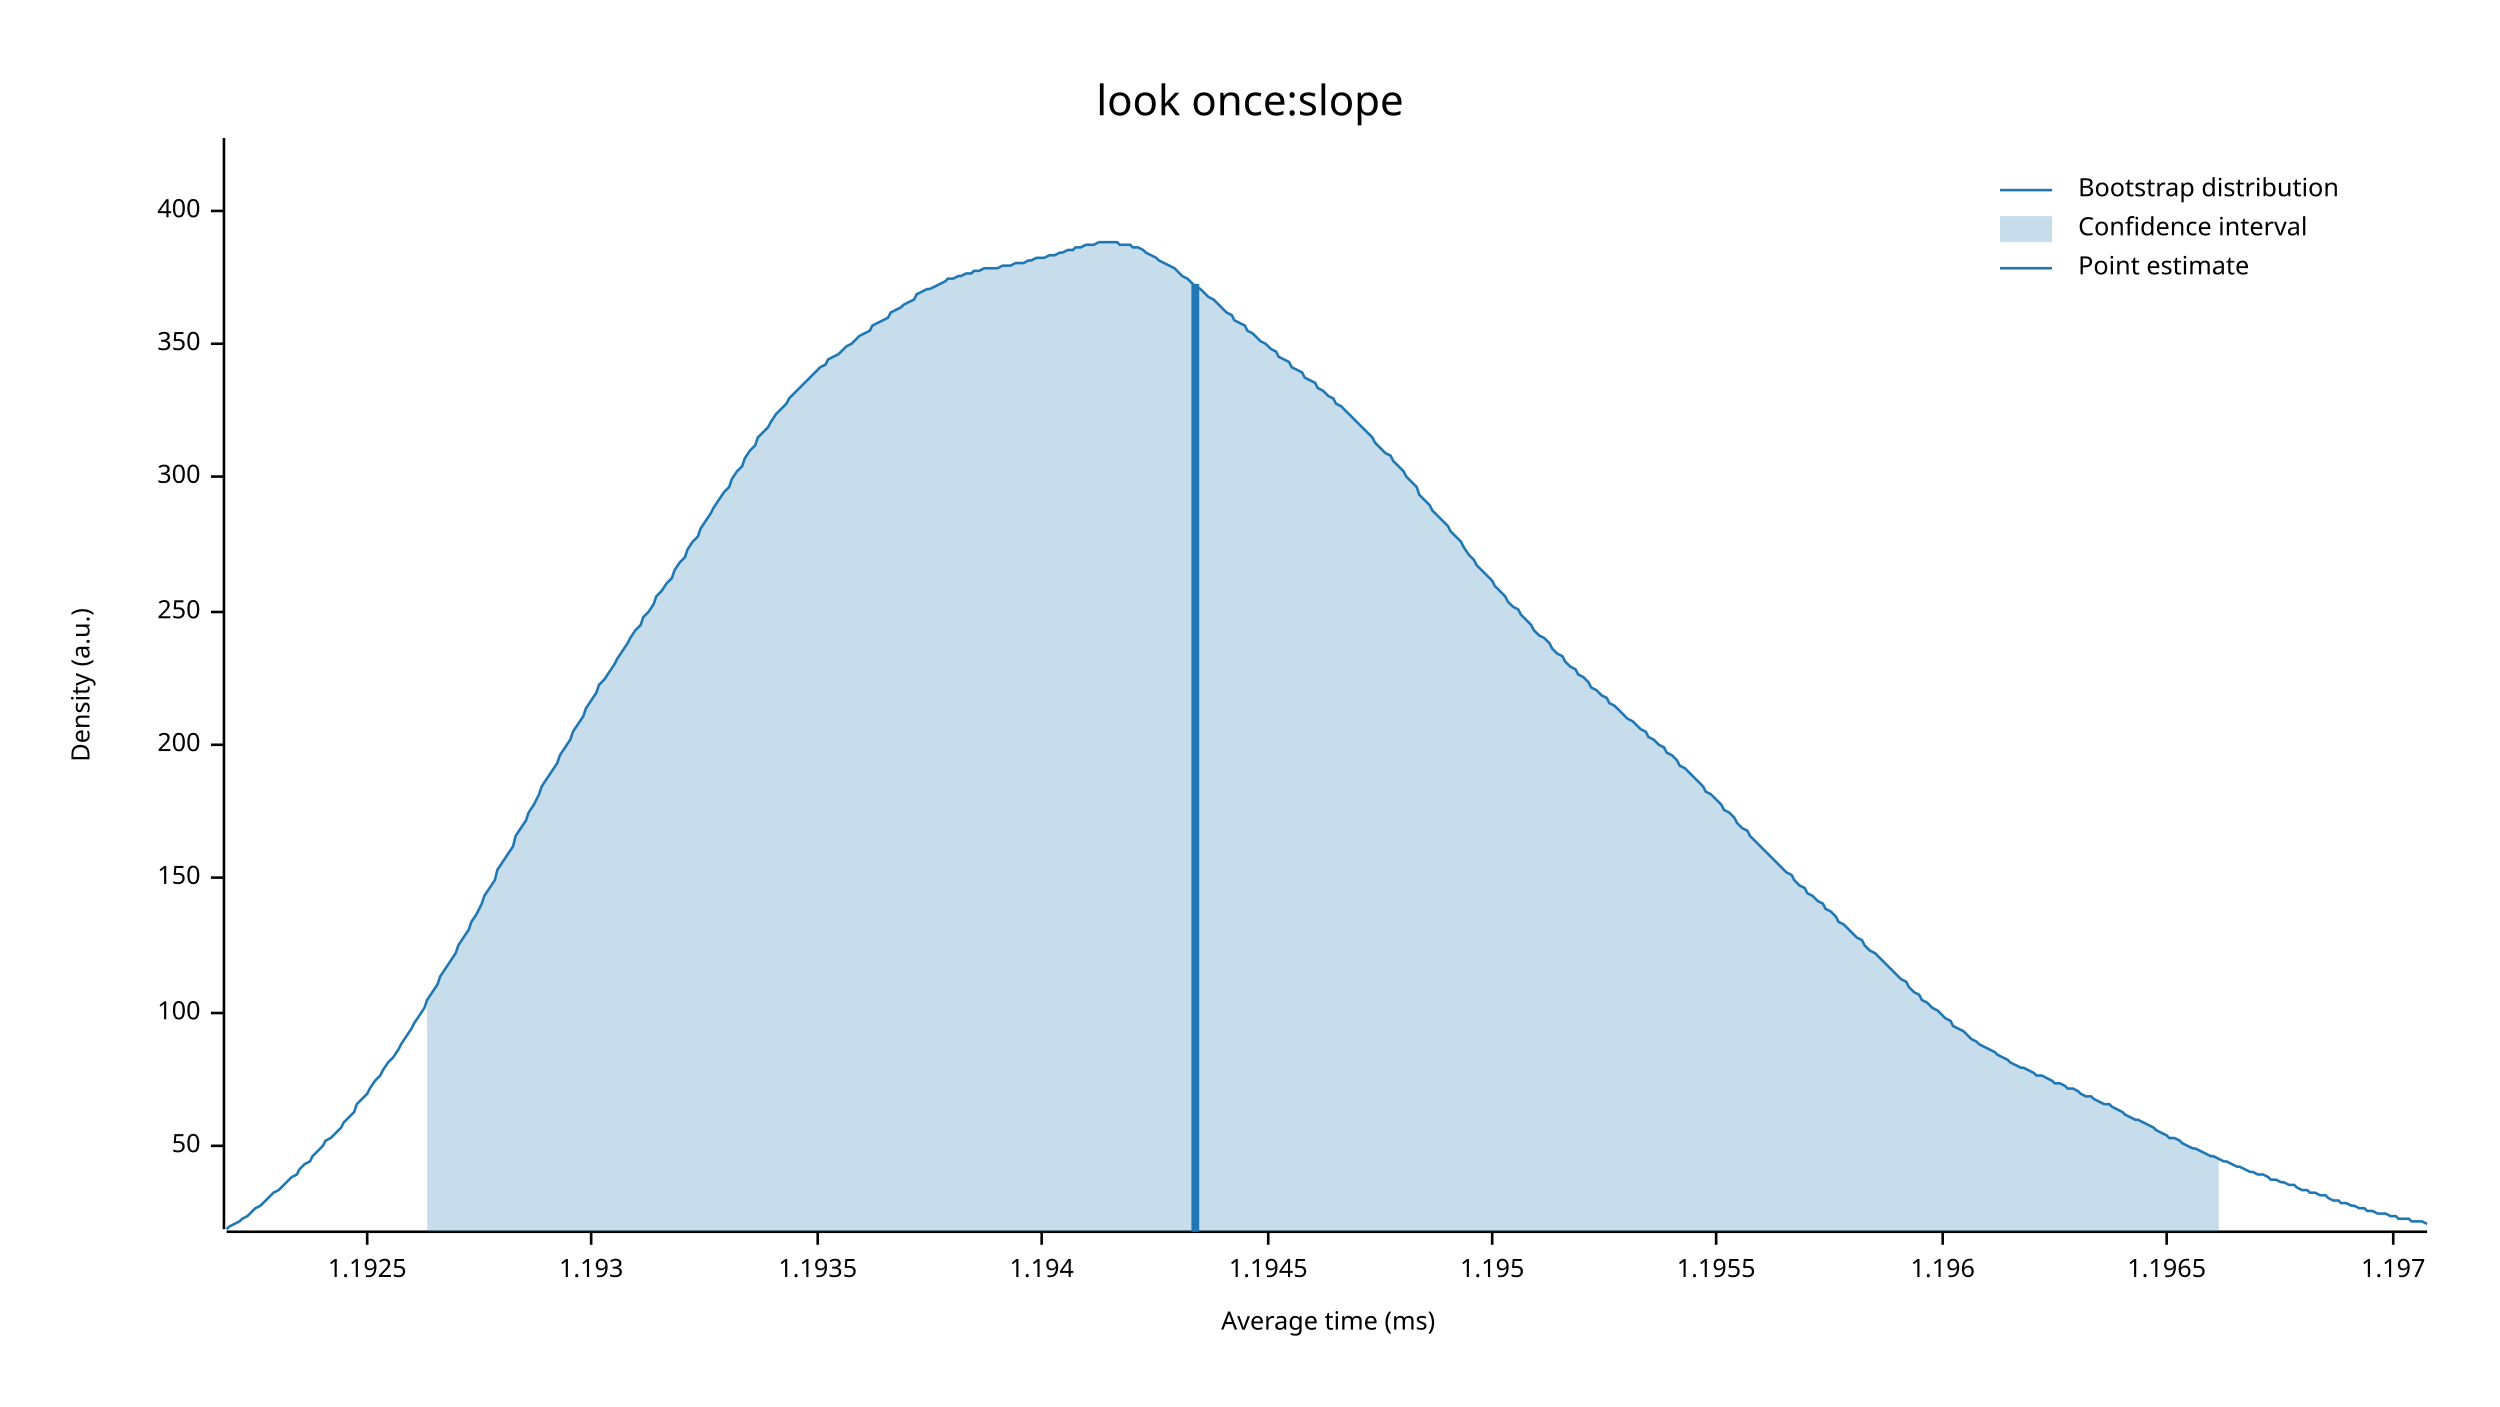
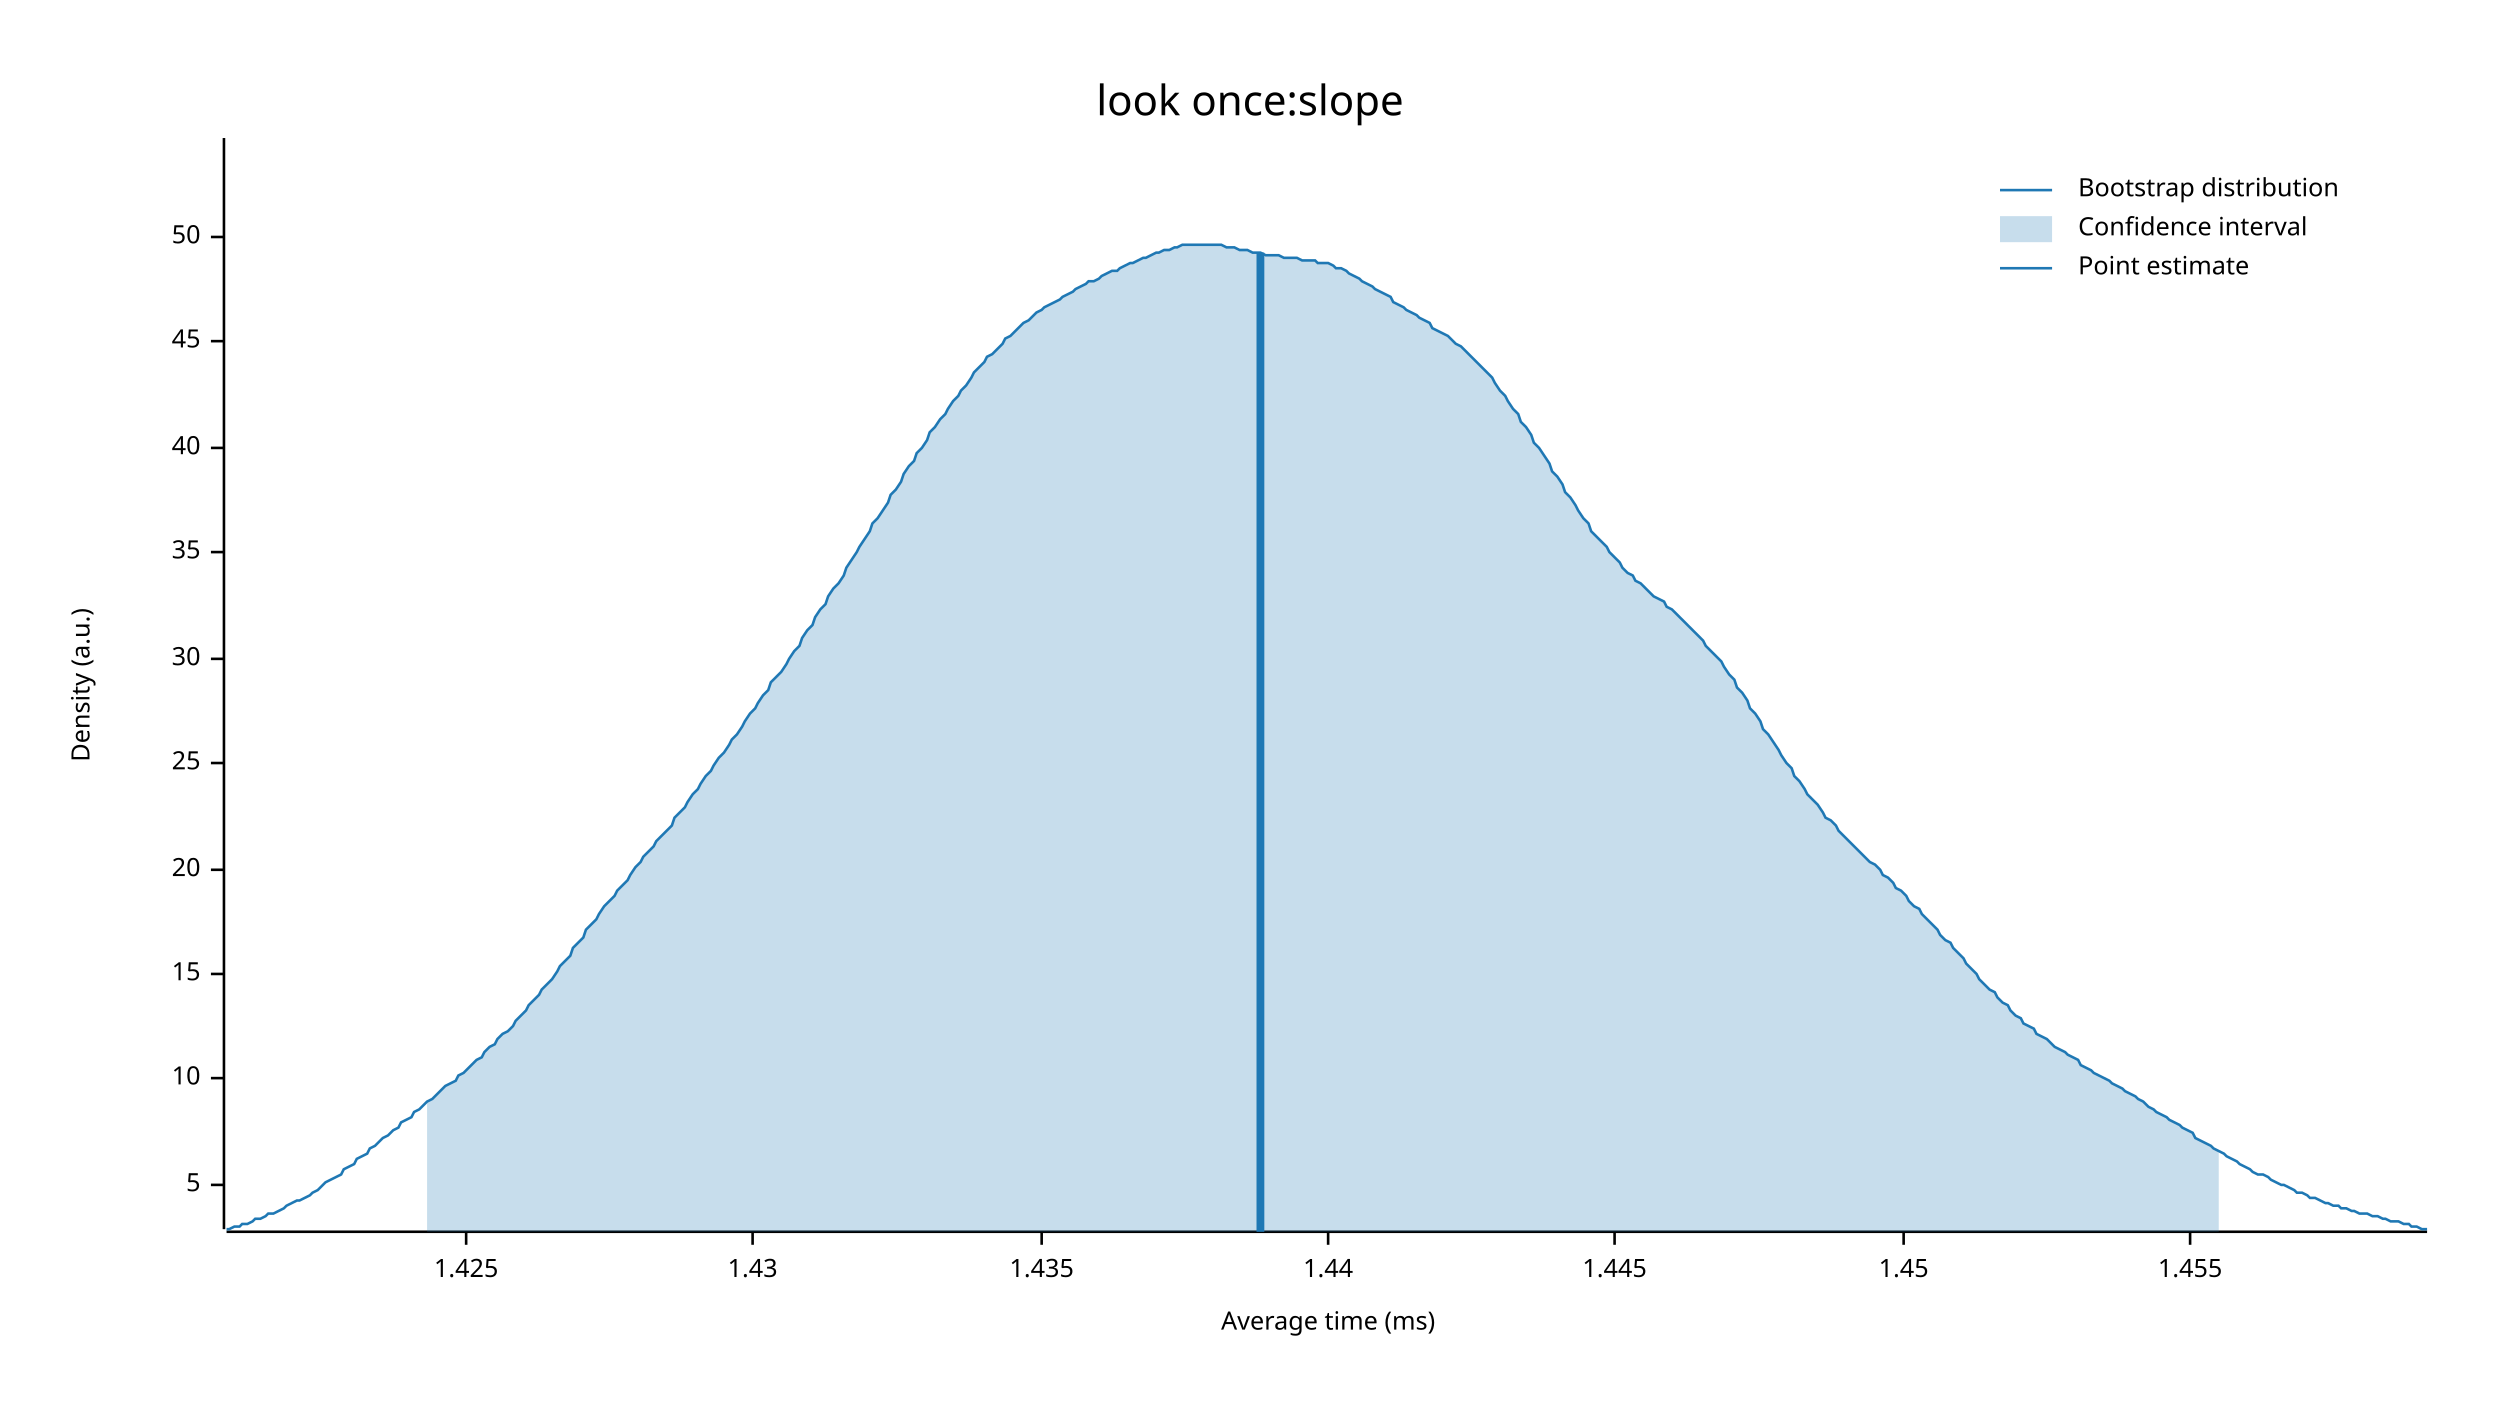
<svg xmlns="http://www.w3.org/2000/svg" width="960" height="540" viewBox="0 0 960 540">
  <text x="480" y="32" dy="0.76em" text-anchor="middle" font-family="sans-serif" font-size="16.129" opacity="1" fill="#000000">
look once:slope
</text>
  <text x="27" y="263" dy="0.76em" text-anchor="middle" font-family="sans-serif" font-size="9.677" opacity="1" fill="#000000" transform="rotate(270, 27, 263)">
Density (a.u.)
</text>
  <text x="510" y="513" dy="-0.5ex" text-anchor="middle" font-family="sans-serif" font-size="9.677" opacity="1" fill="#000000">
Average time (ms)
</text>
  <polyline fill="none" opacity="1" stroke="#000000" stroke-width="1" points="86,53 86,472 " />
-   <text x="77" y="440" dy="0.5ex" text-anchor="end" font-family="sans-serif" font-size="9.677" opacity="1" fill="#000000">
+   <text x="77" y="455" dy="0.5ex" text-anchor="end" font-family="sans-serif" font-size="9.677" opacity="1" fill="#000000">
+ 5
+ </text>
+   <polyline fill="none" opacity="1" stroke="#000000" stroke-width="1" points="81,455 86,455 " />
+   <text x="77" y="414" dy="0.5ex" text-anchor="end" font-family="sans-serif" font-size="9.677" opacity="1" fill="#000000">
+ 10
+ </text>
+   <polyline fill="none" opacity="1" stroke="#000000" stroke-width="1" points="81,414 86,414 " />
+   <text x="77" y="374" dy="0.5ex" text-anchor="end" font-family="sans-serif" font-size="9.677" opacity="1" fill="#000000">
+ 15
+ </text>
+   <polyline fill="none" opacity="1" stroke="#000000" stroke-width="1" points="81,374 86,374 " />
+   <text x="77" y="334" dy="0.5ex" text-anchor="end" font-family="sans-serif" font-size="9.677" opacity="1" fill="#000000">
+ 20
+ </text>
+   <polyline fill="none" opacity="1" stroke="#000000" stroke-width="1" points="81,334 86,334 " />
+   <text x="77" y="293" dy="0.5ex" text-anchor="end" font-family="sans-serif" font-size="9.677" opacity="1" fill="#000000">
+ 25
+ </text>
+   <polyline fill="none" opacity="1" stroke="#000000" stroke-width="1" points="81,293 86,293 " />
+   <text x="77" y="253" dy="0.5ex" text-anchor="end" font-family="sans-serif" font-size="9.677" opacity="1" fill="#000000">
+ 30
+ </text>
+   <polyline fill="none" opacity="1" stroke="#000000" stroke-width="1" points="81,253 86,253 " />
+   <text x="77" y="212" dy="0.5ex" text-anchor="end" font-family="sans-serif" font-size="9.677" opacity="1" fill="#000000">
+ 35
+ </text>
+   <polyline fill="none" opacity="1" stroke="#000000" stroke-width="1" points="81,212 86,212 " />
+   <text x="77" y="172" dy="0.5ex" text-anchor="end" font-family="sans-serif" font-size="9.677" opacity="1" fill="#000000">
+ 40
+ </text>
+   <polyline fill="none" opacity="1" stroke="#000000" stroke-width="1" points="81,172 86,172 " />
+   <text x="77" y="131" dy="0.5ex" text-anchor="end" font-family="sans-serif" font-size="9.677" opacity="1" fill="#000000">
+ 45
+ </text>
+   <polyline fill="none" opacity="1" stroke="#000000" stroke-width="1" points="81,131 86,131 " />
+   <text x="77" y="91" dy="0.5ex" text-anchor="end" font-family="sans-serif" font-size="9.677" opacity="1" fill="#000000">
50
</text>
-   <polyline fill="none" opacity="1" stroke="#000000" stroke-width="1" points="81,440 86,440 " />
-   <text x="77" y="389" dy="0.5ex" text-anchor="end" font-family="sans-serif" font-size="9.677" opacity="1" fill="#000000">
- 100
+   <polyline fill="none" opacity="1" stroke="#000000" stroke-width="1" points="81,91 86,91 " />
+   <polyline fill="none" opacity="1" stroke="#000000" stroke-width="1" points="87,473 932,473 " />
+   <text x="179" y="483" dy="0.76em" text-anchor="middle" font-family="sans-serif" font-size="9.677" opacity="1" fill="#000000">
+ 1.425
</text>
-   <polyline fill="none" opacity="1" stroke="#000000" stroke-width="1" points="81,389 86,389 " />
-   <text x="77" y="337" dy="0.5ex" text-anchor="end" font-family="sans-serif" font-size="9.677" opacity="1" fill="#000000">
- 150
+   <polyline fill="none" opacity="1" stroke="#000000" stroke-width="1" points="179,473 179,478 " />
+   <text x="289" y="483" dy="0.76em" text-anchor="middle" font-family="sans-serif" font-size="9.677" opacity="1" fill="#000000">
+ 1.43
</text>
-   <polyline fill="none" opacity="1" stroke="#000000" stroke-width="1" points="81,337 86,337 " />
-   <text x="77" y="286" dy="0.5ex" text-anchor="end" font-family="sans-serif" font-size="9.677" opacity="1" fill="#000000">
- 200
- </text>
-   <polyline fill="none" opacity="1" stroke="#000000" stroke-width="1" points="81,286 86,286 " />
-   <text x="77" y="235" dy="0.5ex" text-anchor="end" font-family="sans-serif" font-size="9.677" opacity="1" fill="#000000">
- 250
- </text>
-   <polyline fill="none" opacity="1" stroke="#000000" stroke-width="1" points="81,235 86,235 " />
-   <text x="77" y="183" dy="0.5ex" text-anchor="end" font-family="sans-serif" font-size="9.677" opacity="1" fill="#000000">
- 300
- </text>
-   <polyline fill="none" opacity="1" stroke="#000000" stroke-width="1" points="81,183 86,183 " />
-   <text x="77" y="132" dy="0.5ex" text-anchor="end" font-family="sans-serif" font-size="9.677" opacity="1" fill="#000000">
- 350
- </text>
-   <polyline fill="none" opacity="1" stroke="#000000" stroke-width="1" points="81,132 86,132 " />
-   <text x="77" y="81" dy="0.5ex" text-anchor="end" font-family="sans-serif" font-size="9.677" opacity="1" fill="#000000">
- 400
- </text>
-   <polyline fill="none" opacity="1" stroke="#000000" stroke-width="1" points="81,81 86,81 " />
-   <polyline fill="none" opacity="1" stroke="#000000" stroke-width="1" points="87,473 932,473 " />
-   <text x="141" y="483" dy="0.76em" text-anchor="middle" font-family="sans-serif" font-size="9.677" opacity="1" fill="#000000">
- 1.1925
- </text>
-   <polyline fill="none" opacity="1" stroke="#000000" stroke-width="1" points="141,473 141,478 " />
-   <text x="227" y="483" dy="0.76em" text-anchor="middle" font-family="sans-serif" font-size="9.677" opacity="1" fill="#000000">
- 1.193
- </text>
-   <polyline fill="none" opacity="1" stroke="#000000" stroke-width="1" points="227,473 227,478 " />
-   <text x="314" y="483" dy="0.76em" text-anchor="middle" font-family="sans-serif" font-size="9.677" opacity="1" fill="#000000">
- 1.1935
- </text>
-   <polyline fill="none" opacity="1" stroke="#000000" stroke-width="1" points="314,473 314,478 " />
+   <polyline fill="none" opacity="1" stroke="#000000" stroke-width="1" points="289,473 289,478 " />
  <text x="400" y="483" dy="0.76em" text-anchor="middle" font-family="sans-serif" font-size="9.677" opacity="1" fill="#000000">
- 1.194
+ 1.435
</text>
  <polyline fill="none" opacity="1" stroke="#000000" stroke-width="1" points="400,473 400,478 " />
-   <text x="487" y="483" dy="0.76em" text-anchor="middle" font-family="sans-serif" font-size="9.677" opacity="1" fill="#000000">
- 1.1945
+   <text x="510" y="483" dy="0.76em" text-anchor="middle" font-family="sans-serif" font-size="9.677" opacity="1" fill="#000000">
+ 1.44
</text>
-   <polyline fill="none" opacity="1" stroke="#000000" stroke-width="1" points="487,473 487,478 " />
-   <text x="573" y="483" dy="0.76em" text-anchor="middle" font-family="sans-serif" font-size="9.677" opacity="1" fill="#000000">
- 1.195
+   <polyline fill="none" opacity="1" stroke="#000000" stroke-width="1" points="510,473 510,478 " />
+   <text x="620" y="483" dy="0.76em" text-anchor="middle" font-family="sans-serif" font-size="9.677" opacity="1" fill="#000000">
+ 1.445
</text>
-   <polyline fill="none" opacity="1" stroke="#000000" stroke-width="1" points="573,473 573,478 " />
-   <text x="659" y="483" dy="0.76em" text-anchor="middle" font-family="sans-serif" font-size="9.677" opacity="1" fill="#000000">
- 1.1955
+   <polyline fill="none" opacity="1" stroke="#000000" stroke-width="1" points="620,473 620,478 " />
+   <text x="731" y="483" dy="0.76em" text-anchor="middle" font-family="sans-serif" font-size="9.677" opacity="1" fill="#000000">
+ 1.45
</text>
-   <polyline fill="none" opacity="1" stroke="#000000" stroke-width="1" points="659,473 659,478 " />
-   <text x="746" y="483" dy="0.76em" text-anchor="middle" font-family="sans-serif" font-size="9.677" opacity="1" fill="#000000">
- 1.196
+   <polyline fill="none" opacity="1" stroke="#000000" stroke-width="1" points="731,473 731,478 " />
+   <text x="841" y="483" dy="0.76em" text-anchor="middle" font-family="sans-serif" font-size="9.677" opacity="1" fill="#000000">
+ 1.455
</text>
-   <polyline fill="none" opacity="1" stroke="#000000" stroke-width="1" points="746,473 746,478 " />
-   <text x="832" y="483" dy="0.76em" text-anchor="middle" font-family="sans-serif" font-size="9.677" opacity="1" fill="#000000">
- 1.1965
- </text>
-   <polyline fill="none" opacity="1" stroke="#000000" stroke-width="1" points="832,473 832,478 " />
-   <text x="919" y="483" dy="0.76em" text-anchor="middle" font-family="sans-serif" font-size="9.677" opacity="1" fill="#000000">
- 1.197
- </text>
-   <polyline fill="none" opacity="1" stroke="#000000" stroke-width="1" points="919,473 919,478 " />
-   <polyline fill="none" opacity="1" stroke="#1F78B4" stroke-width="1" points="87,472 88,471 90,470 92,469 93,468 95,467 97,465 98,464 100,463 102,461 103,460 105,458 107,457 109,455 110,454 112,452 114,451 115,449 117,447 119,446 120,444 122,442 124,440 125,438 127,437 129,435 131,433 132,431 134,429 136,427 137,424 139,422 141,420 142,418 144,415 146,413 147,411 149,408 151,406 153,403 154,401 156,398 158,395 159,393 161,390 163,387 164,384 166,381 168,378 169,375 171,372 173,369 175,366 176,363 178,360 180,357 181,354 183,351 185,347 186,344 188,341 190,338 191,334 193,331 195,328 197,325 198,321 200,318 202,315 203,312 205,309 207,305 208,302 210,299 212,296 214,293 215,290 217,287 219,284 220,281 222,278 224,275 225,272 227,269 229,266 230,263 232,261 234,258 236,255 237,253 239,250 241,247 242,245 244,242 246,240 247,237 249,235 251,232 252,229 254,227 256,224 258,222 259,219 261,216 263,214 264,211 266,208 268,206 269,203 271,200 273,197 274,195 276,192 278,189 280,187 281,184 283,181 285,179 286,176 288,173 290,171 291,168 293,166 295,164 296,162 298,159 300,157 302,155 303,153 305,151 307,149 308,148 310,146 312,144 313,143 315,141 317,140 318,138 320,137 322,136 324,134 325,133 327,132 329,130 330,129 332,128 334,127 335,125 337,124 339,123 341,122 342,120 344,119 346,118 347,117 349,116 351,115 352,113 354,112 356,111 357,111 359,110 361,109 363,108 364,107 366,107 368,106 369,106 371,105 373,105 374,104 376,104 378,103 379,103 381,103 383,103 385,102 386,102 388,102 390,101 391,101 393,101 395,100 396,100 398,99 400,99 401,99 403,98 405,98 407,97 408,97 410,96 412,96 413,95 415,95 417,94 418,94 420,94 422,93 423,93 425,93 427,93 429,93 430,94 432,94 434,94 435,95 437,95 439,96 440,97 442,98 444,99 445,100 447,101 449,102 451,103 452,104 454,106 456,107 457,108 459,110 461,111 462,112 464,114 466,115 468,117 469,118 471,120 473,121 474,123 476,124 478,125 479,127 481,128 483,130 484,131 486,132 488,134 490,135 491,137 493,138 495,139 496,141 498,142 500,143 501,145 503,146 505,147 506,149 508,150 510,152 512,153 513,155 515,156 517,158 518,159 520,161 522,163 523,164 525,166 527,168 528,170 530,172 532,174 534,175 535,177 537,179 539,181 540,183 542,185 544,187 545,190 547,192 549,194 550,196 552,198 554,200 556,202 557,204 559,206 561,208 562,210 564,213 566,215 567,217 569,219 571,221 573,223 574,225 576,227 578,229 579,231 581,233 583,234 584,236 586,238 588,240 589,242 591,244 593,245 595,247 596,249 598,251 600,252 601,254 603,256 605,257 606,259 608,260 610,262 611,264 613,265 615,267 617,268 618,270 620,271 622,273 623,274 625,276 627,277 628,278 630,280 632,281 633,283 635,284 637,286 639,287 640,289 642,290 644,292 645,294 647,295 649,297 650,298 652,300 654,302 655,304 657,305 659,307 661,309 662,311 664,312 666,314 667,316 669,318 671,319 672,321 674,323 676,325 677,326 679,328 681,330 683,332 684,333 686,335 688,336 689,338 691,340 693,341 694,343 696,344 698,346 700,347 701,349 703,350 705,352 706,354 708,355 710,357 711,358 713,360 715,361 716,363 718,365 720,366 722,368 723,369 725,371 727,373 728,374 730,376 732,377 733,379 735,381 737,382 738,384 740,385 742,387 744,388 745,389 747,391 749,392 750,394 752,395 754,396 755,397 757,399 759,400 760,401 762,402 764,403 766,404 767,405 769,406 771,407 772,408 774,409 776,410 777,410 779,411 781,412 782,413 784,413 786,414 788,415 789,416 791,416 793,417 794,418 796,418 798,419 799,420 801,421 803,421 804,422 806,423 808,424 810,424 811,425 813,426 815,427 816,428 818,429 820,430 821,430 823,431 825,432 827,433 828,434 830,435 832,436 833,437 835,437 837,438 838,439 840,440 842,441 843,441 845,442 847,443 849,444 850,444 852,445 854,446 855,446 857,447 859,448 860,448 862,449 864,450 865,450 867,451 869,451 871,452 872,453 874,453 876,454 877,454 879,455 881,455 882,456 884,457 886,457 887,458 889,458 891,459 893,459 894,460 896,461 898,461 899,462 901,462 903,463 904,463 906,464 908,464 909,465 911,465 913,466 915,466 916,466 918,467 920,467 921,468 923,468 925,468 926,469 928,469 930,469 932,470 " />
-   <polygon opacity="0.25" fill="#1F78B4" points="164,384 166,381 168,378 169,375 171,372 173,369 175,366 176,363 178,360 180,357 181,354 183,351 185,347 186,344 188,341 190,338 191,334 193,331 195,328 197,325 198,321 200,318 202,315 203,312 205,309 207,305 208,302 210,299 212,296 214,293 215,290 217,287 219,284 220,281 222,278 224,275 225,272 227,269 229,266 230,263 232,261 234,258 236,255 237,253 239,250 241,247 242,245 244,242 246,240 247,237 249,235 251,232 252,229 254,227 256,224 258,222 259,219 261,216 263,214 264,211 266,208 268,206 269,203 271,200 273,197 274,195 276,192 278,189 280,187 281,184 283,181 285,179 286,176 288,173 290,171 291,168 293,166 295,164 296,162 298,159 300,157 302,155 303,153 305,151 307,149 308,148 310,146 312,144 313,143 315,141 317,140 318,138 320,137 322,136 324,134 325,133 327,132 329,130 330,129 332,128 334,127 335,125 337,124 339,123 341,122 342,120 344,119 346,118 347,117 349,116 351,115 352,113 354,112 356,111 357,111 359,110 361,109 363,108 364,107 366,107 368,106 369,106 371,105 373,105 374,104 376,104 378,103 379,103 381,103 383,103 385,102 386,102 388,102 390,101 391,101 393,101 395,100 396,100 398,99 400,99 401,99 403,98 405,98 407,97 408,97 410,96 412,96 413,95 415,95 417,94 418,94 420,94 422,93 423,93 425,93 427,93 429,93 430,94 432,94 434,94 435,95 437,95 439,96 440,97 442,98 444,99 445,100 447,101 449,102 451,103 452,104 454,106 456,107 457,108 459,110 461,111 462,112 464,114 466,115 468,117 469,118 471,120 473,121 474,123 476,124 478,125 479,127 481,128 483,130 484,131 486,132 488,134 490,135 491,137 493,138 495,139 496,141 498,142 500,143 501,145 503,146 505,147 506,149 508,150 510,152 512,153 513,155 515,156 517,158 518,159 520,161 522,163 523,164 525,166 527,168 528,170 530,172 532,174 534,175 535,177 537,179 539,181 540,183 542,185 544,187 545,190 547,192 549,194 550,196 552,198 554,200 556,202 557,204 559,206 561,208 562,210 564,213 566,215 567,217 569,219 571,221 573,223 574,225 576,227 578,229 579,231 581,233 583,234 584,236 586,238 588,240 589,242 591,244 593,245 595,247 596,249 598,251 600,252 601,254 603,256 605,257 606,259 608,260 610,262 611,264 613,265 615,267 617,268 618,270 620,271 622,273 623,274 625,276 627,277 628,278 630,280 632,281 633,283 635,284 637,286 639,287 640,289 642,290 644,292 645,294 647,295 649,297 650,298 652,300 654,302 655,304 657,305 659,307 661,309 662,311 664,312 666,314 667,316 669,318 671,319 672,321 674,323 676,325 677,326 679,328 681,330 683,332 684,333 686,335 688,336 689,338 691,340 693,341 694,343 696,344 698,346 700,347 701,349 703,350 705,352 706,354 708,355 710,357 711,358 713,360 715,361 716,363 718,365 720,366 722,368 723,369 725,371 727,373 728,374 730,376 732,377 733,379 735,381 737,382 738,384 740,385 742,387 744,388 745,389 747,391 749,392 750,394 752,395 754,396 755,397 757,399 759,400 760,401 762,402 764,403 766,404 767,405 769,406 771,407 772,408 774,409 776,410 777,410 779,411 781,412 782,413 784,413 786,414 788,415 789,416 791,416 793,417 794,418 796,418 798,419 799,420 801,421 803,421 804,422 806,423 808,424 810,424 811,425 813,426 815,427 816,428 818,429 820,430 821,430 823,431 825,432 827,433 828,434 830,435 832,436 833,437 835,437 837,438 838,439 840,440 842,441 843,441 845,442 847,443 849,444 850,444 852,445 852,473 164,473 " />
-   <polyline fill="none" opacity="1" stroke="#1F78B4" stroke-width="3" points="459,473 459,109 " />
+   <polyline fill="none" opacity="1" stroke="#000000" stroke-width="1" points="841,473 841,478 " />
+   <polyline fill="none" opacity="1" stroke="#1F78B4" stroke-width="1" points="87,472 88,472 90,471 92,471 93,470 95,470 97,469 98,468 100,468 102,467 103,466 105,466 107,465 109,464 110,463 112,462 114,461 115,461 117,460 119,459 120,458 122,457 124,455 125,454 127,453 129,452 131,451 132,449 134,448 136,447 137,445 139,444 141,443 142,441 144,440 146,438 147,437 149,436 151,434 153,433 154,431 156,430 158,429 159,427 161,426 163,424 164,423 166,422 168,420 169,419 171,417 173,416 175,415 176,413 178,412 180,410 181,409 183,407 185,406 186,404 188,402 190,401 191,399 193,397 195,396 197,394 198,392 200,390 202,388 203,386 205,384 207,382 208,380 210,378 212,376 214,373 215,371 217,369 219,367 220,364 222,362 224,360 225,357 227,355 229,353 230,351 232,348 234,346 236,344 237,342 239,340 241,338 242,336 244,333 246,331 247,329 249,327 251,325 252,323 254,321 256,319 258,317 259,314 261,312 263,310 264,308 266,305 268,303 269,301 271,298 273,296 274,294 276,291 278,289 280,286 281,284 283,282 285,279 286,277 288,274 290,272 291,270 293,267 295,265 296,262 298,260 300,258 302,255 303,253 305,250 307,248 308,245 310,242 312,240 313,237 315,234 317,232 318,229 320,226 322,224 324,221 325,218 327,215 329,212 330,210 332,207 334,204 335,201 337,199 339,196 341,193 342,190 344,188 346,185 347,182 349,179 351,177 352,174 354,172 356,169 357,166 359,164 361,161 363,159 364,157 366,154 368,152 369,150 371,148 373,145 374,143 376,141 378,139 379,137 381,136 383,134 385,132 386,130 388,129 390,127 391,126 393,124 395,123 396,122 398,120 400,119 401,118 403,117 405,116 407,115 408,114 410,113 412,112 413,111 415,110 417,109 418,108 420,108 422,107 423,106 425,105 427,104 429,104 430,103 432,102 434,101 435,101 437,100 439,99 440,99 442,98 444,97 445,97 447,96 449,96 451,95 452,95 454,94 456,94 457,94 459,94 461,94 462,94 464,94 466,94 468,94 469,94 471,95 473,95 474,95 476,96 478,96 479,96 481,97 483,97 484,97 486,98 488,98 490,98 491,98 493,99 495,99 496,99 498,99 500,100 501,100 503,100 505,100 506,101 508,101 510,101 512,102 513,103 515,103 517,104 518,105 520,106 522,107 523,108 525,109 527,110 528,111 530,112 532,113 534,114 535,116 537,117 539,118 540,119 542,120 544,121 545,122 547,123 549,124 550,126 552,127 554,128 556,129 557,130 559,132 561,133 562,134 564,136 566,138 567,139 569,141 571,143 573,145 574,147 576,150 578,152 579,154 581,157 583,159 584,162 586,164 588,167 589,170 591,172 593,175 595,178 596,181 598,183 600,186 601,189 603,191 605,194 606,196 608,199 610,201 611,204 613,206 615,208 617,210 618,212 620,214 622,216 623,218 625,220 627,221 628,223 630,224 632,226 633,227 635,229 637,230 639,231 640,233 642,234 644,236 645,237 647,239 649,241 650,242 652,244 654,246 655,248 657,250 659,252 661,254 662,256 664,259 666,261 667,264 669,266 671,269 672,272 674,274 676,277 677,280 679,282 681,285 683,288 684,290 686,293 688,295 689,298 691,300 693,303 694,305 696,307 698,309 700,312 701,314 703,315 705,317 706,319 708,321 710,323 711,324 713,326 715,328 716,329 718,331 720,332 722,334 723,336 725,337 727,339 728,341 730,342 732,344 733,346 735,348 737,349 738,351 740,353 742,355 744,357 745,359 747,361 749,362 750,364 752,366 754,368 755,370 757,372 759,374 760,376 762,378 764,380 766,381 767,383 769,385 771,386 772,388 774,390 776,391 777,393 779,394 781,395 782,397 784,398 786,399 788,401 789,402 791,403 793,404 794,405 796,406 798,407 799,409 801,410 803,411 804,412 806,413 808,414 810,415 811,416 813,417 815,418 816,419 818,420 820,421 821,422 823,423 825,425 827,426 828,427 830,428 832,429 833,430 835,431 837,432 838,433 840,434 842,435 843,437 845,438 847,439 849,440 850,441 852,442 854,443 855,444 857,445 859,446 860,447 862,448 864,449 865,450 867,451 869,451 871,452 872,453 874,454 876,455 877,455 879,456 881,457 882,458 884,458 886,459 887,460 889,460 891,461 893,462 894,462 896,463 898,463 899,464 901,464 903,465 904,465 906,466 908,466 909,466 911,467 913,467 915,468 916,468 918,469 920,469 921,469 923,470 925,470 926,471 928,471 930,472 932,472 " />
+   <polygon opacity="0.25" fill="#1F78B4" points="164,423 166,422 168,420 169,419 171,417 173,416 175,415 176,413 178,412 180,410 181,409 183,407 185,406 186,404 188,402 190,401 191,399 193,397 195,396 197,394 198,392 200,390 202,388 203,386 205,384 207,382 208,380 210,378 212,376 214,373 215,371 217,369 219,367 220,364 222,362 224,360 225,357 227,355 229,353 230,351 232,348 234,346 236,344 237,342 239,340 241,338 242,336 244,333 246,331 247,329 249,327 251,325 252,323 254,321 256,319 258,317 259,314 261,312 263,310 264,308 266,305 268,303 269,301 271,298 273,296 274,294 276,291 278,289 280,286 281,284 283,282 285,279 286,277 288,274 290,272 291,270 293,267 295,265 296,262 298,260 300,258 302,255 303,253 305,250 307,248 308,245 310,242 312,240 313,237 315,234 317,232 318,229 320,226 322,224 324,221 325,218 327,215 329,212 330,210 332,207 334,204 335,201 337,199 339,196 341,193 342,190 344,188 346,185 347,182 349,179 351,177 352,174 354,172 356,169 357,166 359,164 361,161 363,159 364,157 366,154 368,152 369,150 371,148 373,145 374,143 376,141 378,139 379,137 381,136 383,134 385,132 386,130 388,129 390,127 391,126 393,124 395,123 396,122 398,120 400,119 401,118 403,117 405,116 407,115 408,114 410,113 412,112 413,111 415,110 417,109 418,108 420,108 422,107 423,106 425,105 427,104 429,104 430,103 432,102 434,101 435,101 437,100 439,99 440,99 442,98 444,97 445,97 447,96 449,96 451,95 452,95 454,94 456,94 457,94 459,94 461,94 462,94 464,94 466,94 468,94 469,94 471,95 473,95 474,95 476,96 478,96 479,96 481,97 483,97 484,97 486,98 488,98 490,98 491,98 493,99 495,99 496,99 498,99 500,100 501,100 503,100 505,100 506,101 508,101 510,101 512,102 513,103 515,103 517,104 518,105 520,106 522,107 523,108 525,109 527,110 528,111 530,112 532,113 534,114 535,116 537,117 539,118 540,119 542,120 544,121 545,122 547,123 549,124 550,126 552,127 554,128 556,129 557,130 559,132 561,133 562,134 564,136 566,138 567,139 569,141 571,143 573,145 574,147 576,150 578,152 579,154 581,157 583,159 584,162 586,164 588,167 589,170 591,172 593,175 595,178 596,181 598,183 600,186 601,189 603,191 605,194 606,196 608,199 610,201 611,204 613,206 615,208 617,210 618,212 620,214 622,216 623,218 625,220 627,221 628,223 630,224 632,226 633,227 635,229 637,230 639,231 640,233 642,234 644,236 645,237 647,239 649,241 650,242 652,244 654,246 655,248 657,250 659,252 661,254 662,256 664,259 666,261 667,264 669,266 671,269 672,272 674,274 676,277 677,280 679,282 681,285 683,288 684,290 686,293 688,295 689,298 691,300 693,303 694,305 696,307 698,309 700,312 701,314 703,315 705,317 706,319 708,321 710,323 711,324 713,326 715,328 716,329 718,331 720,332 722,334 723,336 725,337 727,339 728,341 730,342 732,344 733,346 735,348 737,349 738,351 740,353 742,355 744,357 745,359 747,361 749,362 750,364 752,366 754,368 755,370 757,372 759,374 760,376 762,378 764,380 766,381 767,383 769,385 771,386 772,388 774,390 776,391 777,393 779,394 781,395 782,397 784,398 786,399 788,401 789,402 791,403 793,404 794,405 796,406 798,407 799,409 801,410 803,411 804,412 806,413 808,414 810,415 811,416 813,417 815,418 816,419 818,420 820,421 821,422 823,423 825,425 827,426 828,427 830,428 832,429 833,430 835,431 837,432 838,433 840,434 842,435 843,437 845,438 847,439 849,440 850,441 852,442 852,473 164,473 " />
+   <polyline fill="none" opacity="1" stroke="#1F78B4" stroke-width="3" points="484,473 484,97 " />
  <text x="798" y="68" dy="0.76em" text-anchor="start" font-family="sans-serif" font-size="9.677" opacity="1" fill="#000000">
Bootstrap distribution
</text>
  <text x="798" y="83" dy="0.76em" text-anchor="start" font-family="sans-serif" font-size="9.677" opacity="1" fill="#000000">
Confidence interval
</text>
  <text x="798" y="98" dy="0.76em" text-anchor="start" font-family="sans-serif" font-size="9.677" opacity="1" fill="#000000">
Point estimate
</text>
  <polyline fill="none" opacity="1" stroke="#1F78B4" stroke-width="1" points="768,73 788,73 " />
  <rect x="768" y="83" width="20" height="10" opacity="0.25" fill="#1F78B4" stroke="none" />
  <polyline fill="none" opacity="1" stroke="#1F78B4" stroke-width="1" points="768,103 788,103 " />
</svg>
